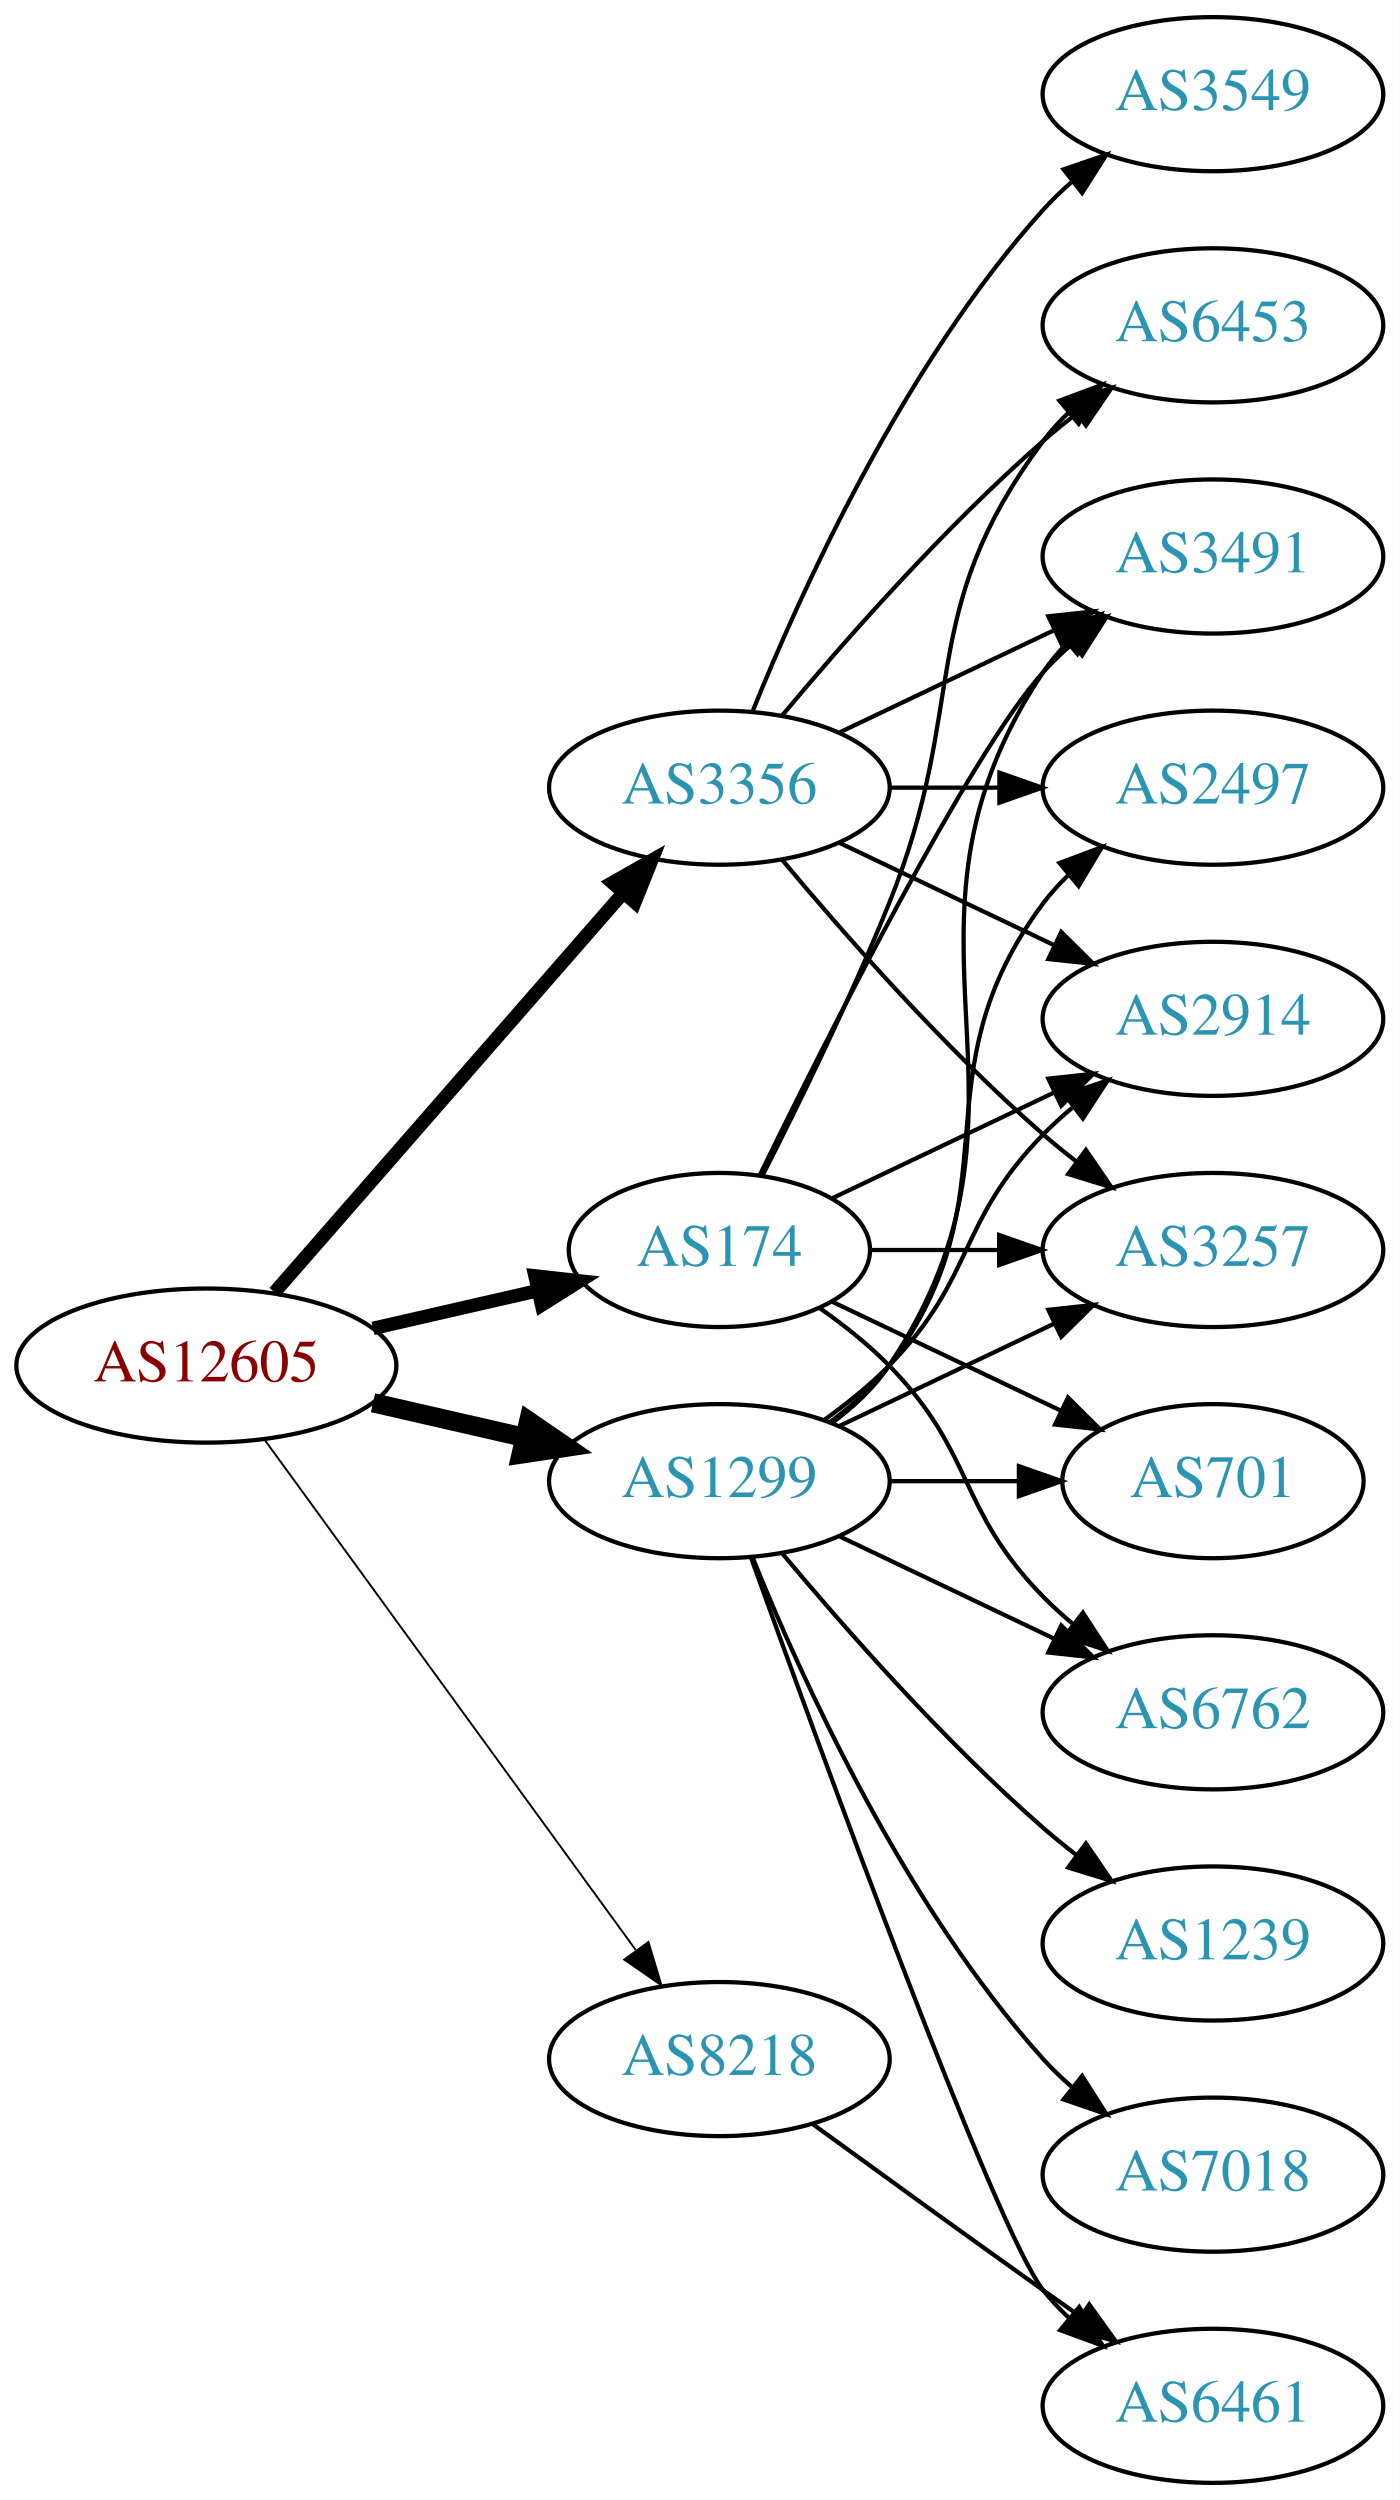
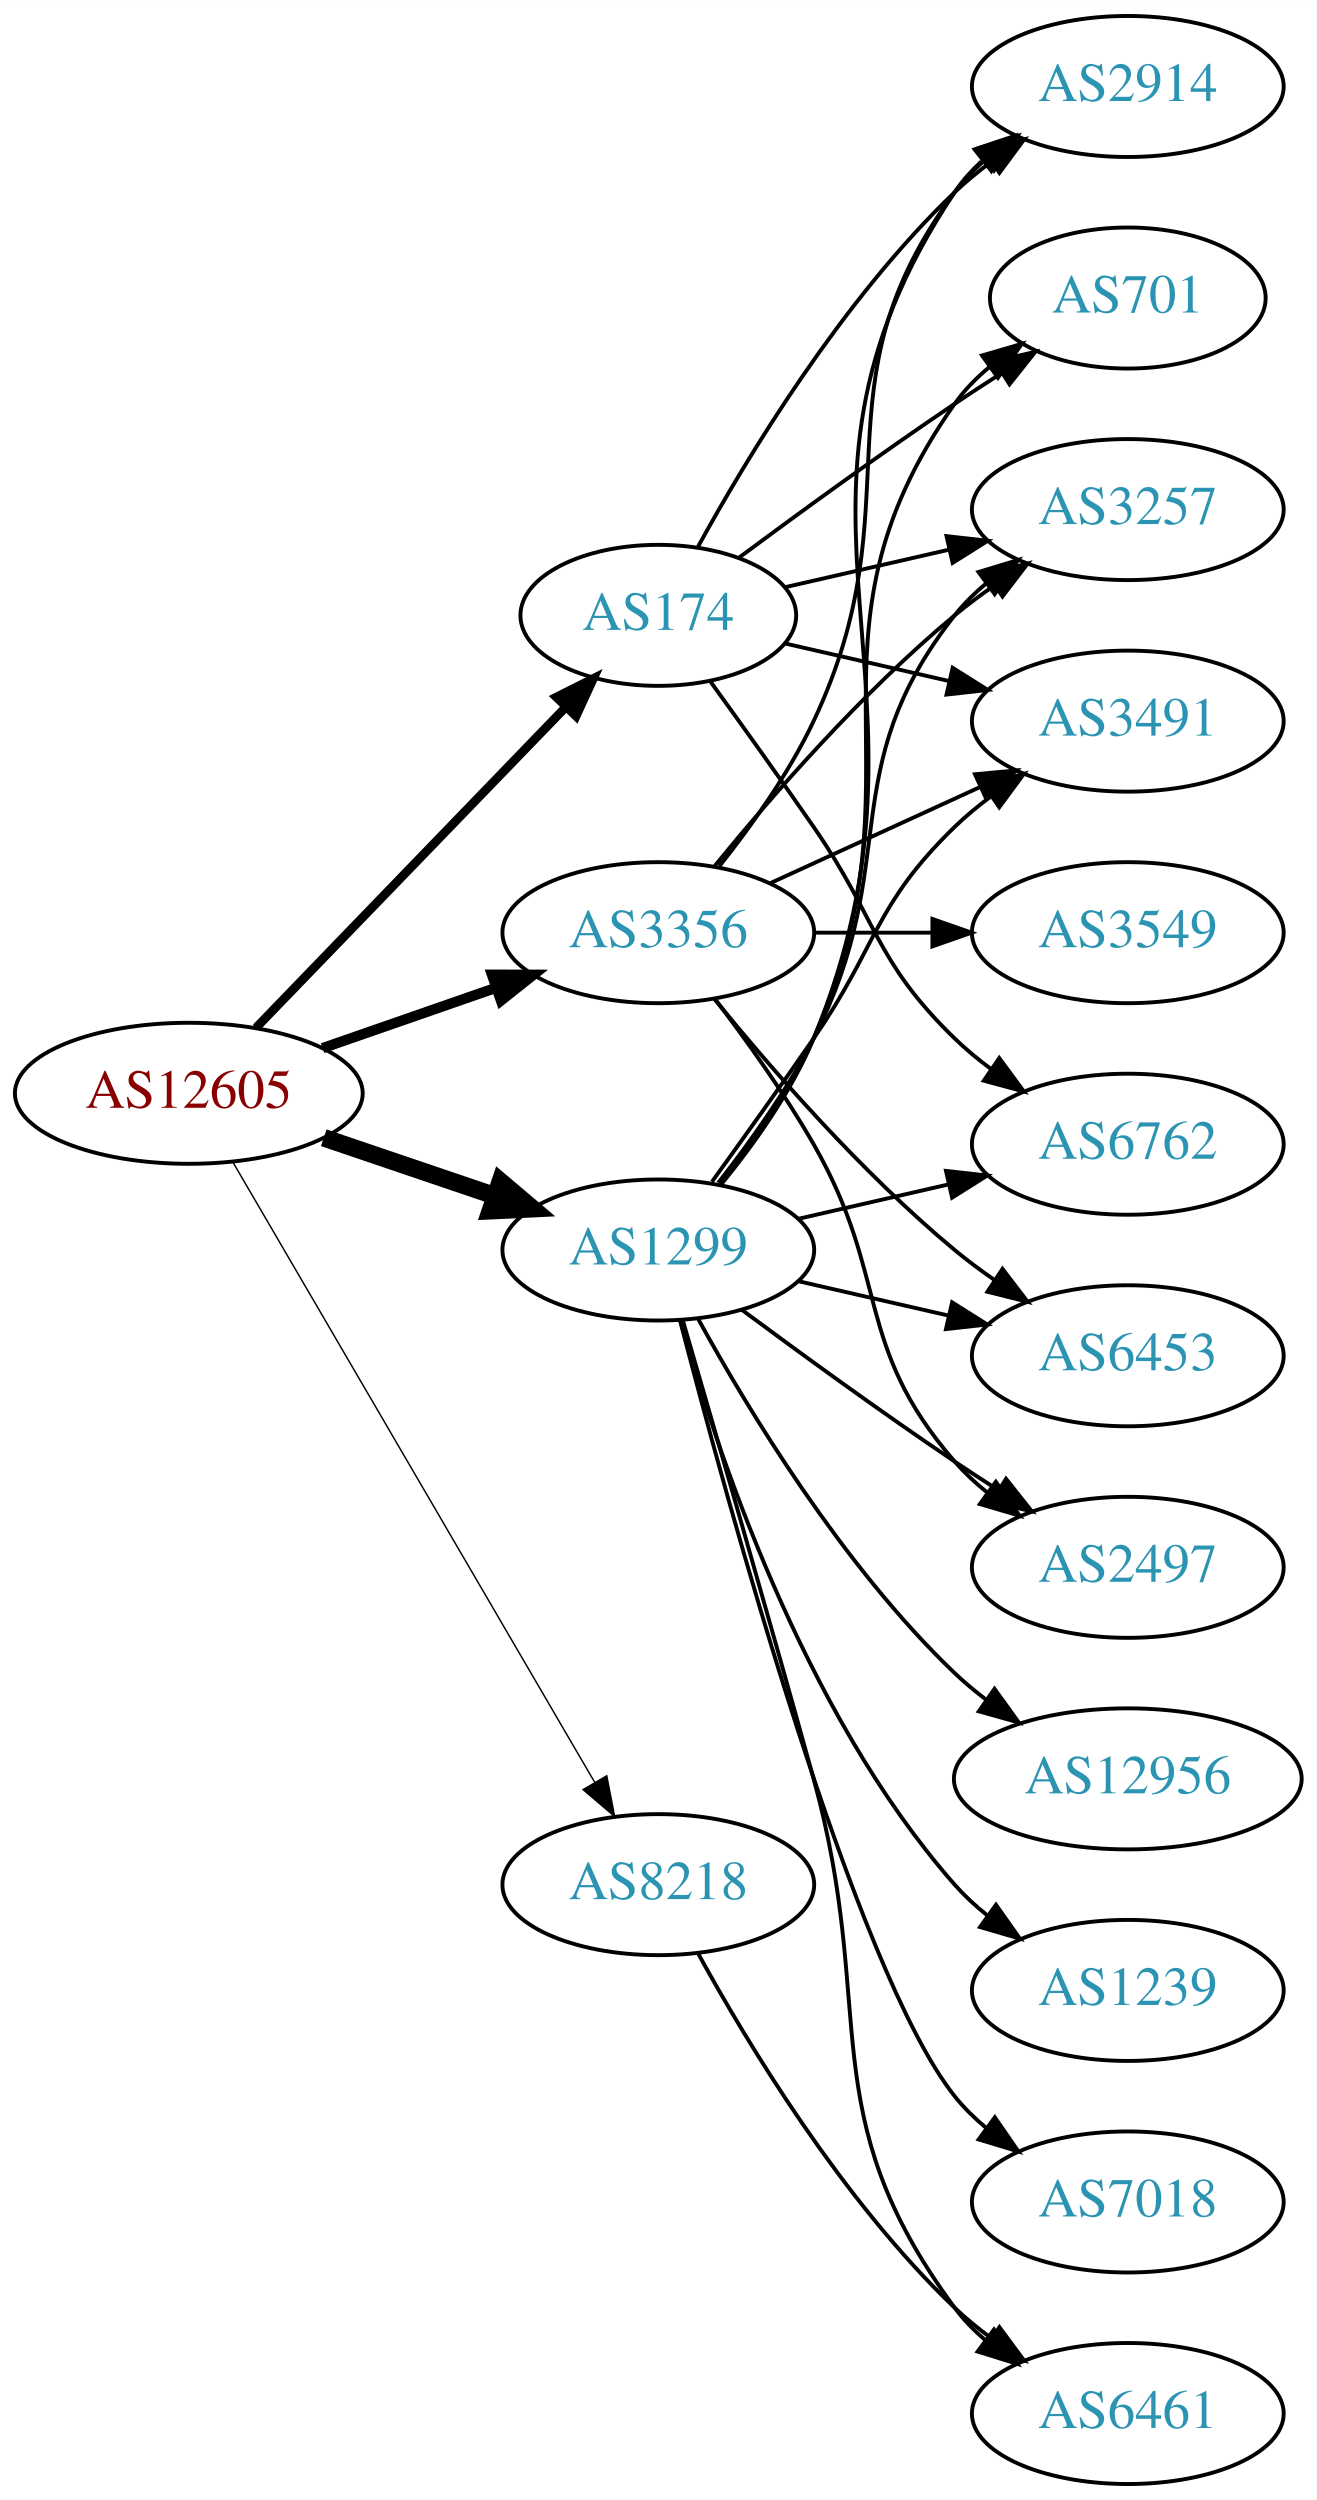
- <svg xmlns="http://www.w3.org/2000/svg" xmlns:xlink="http://www.w3.org/1999/xlink" width="327pt" height="584pt" viewBox="0.00 0.00 326.98 584.00">
-   <g id="graph0" class="graph" transform="scale(1 1) rotate(0) translate(4 580)">
-     <polygon fill="white" stroke="none" points="-4,4 -4,-580 322.978,-580 322.978,4 -4,4" />
+ <svg xmlns="http://www.w3.org/2000/svg" xmlns:xlink="http://www.w3.org/1999/xlink" width="336pt" height="638pt" viewBox="0.00 0.00 336.08 638.00">
+   <g id="graph0" class="graph" transform="scale(1 1) rotate(0) translate(4 634)">
+     <polygon fill="white" stroke="none" points="-4,4 -4,-634 332.077,-634 332.077,4 -4,4" />
    <g id="node1" class="node">
      <g id="a_node1">
        <a xlink:href="/asn/12605" xlink:title="AS12605 ~ Linz, Austria [AT]">
-           <ellipse fill="#ffffff" stroke="black" cx="44.196" cy="-261" rx="44.393" ry="18" />
-           <text text-anchor="middle" x="44.196" y="-257.3" font-family="Times,serif" font-size="14.00" fill="#880000">AS12605</text>
+           <ellipse fill="#ffffff" stroke="black" cx="44.196" cy="-355" rx="44.393" ry="18" />
+           <text text-anchor="middle" x="44.196" y="-351.3" font-family="Times,serif" font-size="14.00" fill="#880000">AS12605</text>
        </a>
      </g>
    </g>
    <g id="node2" class="node">
      <g id="a_node2">
        <a xlink:href="/asn/174" xlink:title="AS174 ~ Cogent Communications [US]">
-           <ellipse fill="#ffffff" stroke="black" cx="164.039" cy="-288" rx="35.194" ry="18" />
-           <text text-anchor="middle" x="164.039" y="-284.3" font-family="Times,serif" font-size="14.00" fill="#2c94b3">AS174</text>
+           <ellipse fill="#ffffff" stroke="black" cx="164.039" cy="-477" rx="35.194" ry="18" />
+           <text text-anchor="middle" x="164.039" y="-473.3" font-family="Times,serif" font-size="14.00" fill="#2c94b3">AS174</text>
        </a>
      </g>
    </g>
    <g id="edge1" class="edge">
-       <path fill="none" stroke="black" stroke-width="3.15" d="M83.131,-269.692C95.448,-272.514 109.172,-275.658 121.723,-278.534" />
-       <polygon fill="black" stroke="black" stroke-width="3.15" points="120.959,-281.949 131.488,-280.771 122.522,-275.126 120.959,-281.949" />
+       <path fill="none" stroke="black" stroke-width="2.25" d="M61.334,-371.708C81.811,-392.907 117.245,-429.59 140.413,-453.576" />
+       <polygon fill="black" stroke="black" stroke-width="2.25" points="138.005,-456.121 147.47,-460.882 143.04,-451.258 138.005,-456.121" />
    </g>
    <g id="node3" class="node">
      <g id="a_node3">
        <a xlink:href="/asn/1299" xlink:title="AS1299 ~ Telia Carrier [EU]">
-           <ellipse fill="#ffffff" stroke="black" cx="164.039" cy="-234" rx="39.794" ry="18" />
-           <text text-anchor="middle" x="164.039" y="-230.3" font-family="Times,serif" font-size="14.00" fill="#2c94b3">AS1299</text>
+           <ellipse fill="#ffffff" stroke="black" cx="164.039" cy="-315" rx="39.794" ry="18" />
+           <text text-anchor="middle" x="164.039" y="-311.3" font-family="Times,serif" font-size="14.00" fill="#2c94b3">AS1299</text>
        </a>
      </g>
    </g>
    <g id="edge2" class="edge">
-       <path fill="none" stroke="black" stroke-width="4.5" d="M83.131,-252.308C94.371,-249.733 106.784,-246.889 118.407,-244.226" />
-       <polygon fill="black" stroke="black" stroke-width="4.5" points="119.501,-248.015 128.369,-241.943 117.742,-240.339 119.501,-248.015" />
+       <path fill="none" stroke="black" stroke-width="4.5" d="M78.65,-343.645C92.251,-339.028 108.093,-333.651 122.354,-328.81" />
+       <polygon fill="black" stroke="black" stroke-width="4.5" points="123.724,-332.503 131.928,-325.56 121.193,-325.046 123.724,-332.503" />
    </g>
    <g id="node4" class="node">
      <g id="a_node4">
        <a xlink:href="/asn/3356" xlink:title="AS3356 ~ Level 3 Parent, LLC [US]">
          <ellipse fill="#ffffff" stroke="black" cx="164.039" cy="-396" rx="39.794" ry="18" />
          <text text-anchor="middle" x="164.039" y="-392.3" font-family="Times,serif" font-size="14.00" fill="#2c94b3">AS3356</text>
        </a>
      </g>
    </g>
    <g id="edge3" class="edge">
-       <path fill="none" stroke="black" stroke-width="3.15" d="M60.121,-278.098C80.663,-301.631 117.782,-344.155 141.379,-371.187" />
-       <polygon fill="black" stroke="black" stroke-width="3.15" points="139.022,-373.809 148.235,-379.041 144.296,-369.206 139.022,-373.809" />
+       <path fill="none" stroke="black" stroke-width="2.625" d="M78.335,-366.53C92.053,-371.302 108.092,-376.883 122.502,-381.896" />
+       <polygon fill="black" stroke="black" stroke-width="2.625" points="121.573,-385.279 132.168,-385.26 123.874,-378.668 121.573,-385.279" />
    </g>
    <g id="node5" class="node">
      <g id="a_node5">
        <a xlink:href="/asn/8218" xlink:title="AS8218 ~ legacy Neotelecoms [FR]">
-           <ellipse fill="#ffffff" stroke="black" cx="164.039" cy="-99" rx="39.794" ry="18" />
-           <text text-anchor="middle" x="164.039" y="-95.3" font-family="Times,serif" font-size="14.00" fill="#2c94b3">AS8218</text>
+           <ellipse fill="#ffffff" stroke="black" cx="164.039" cy="-153" rx="39.794" ry="18" />
+           <text text-anchor="middle" x="164.039" y="-149.3" font-family="Times,serif" font-size="14.00" fill="#2c94b3">AS8218</text>
        </a>
      </g>
    </g>
    <g id="edge4" class="edge">
-       <path fill="none" stroke="black" stroke-width="0.45" d="M57.807,-243.663C78.628,-215.04 120.29,-157.767 144.479,-124.514" />
-       <polygon fill="black" stroke="black" stroke-width="0.45" points="147.466,-126.358 150.518,-116.212 141.805,-122.24 147.466,-126.358" />
+       <path fill="none" stroke="black" stroke-width="0.375" d="M55.448,-337.427C76.219,-301.821 123.368,-221.002 147.77,-179.173" />
+       <polygon fill="black" stroke="black" stroke-width="0.375" points="150.879,-180.79 152.895,-170.388 144.832,-177.262 150.879,-180.79" />
    </g>
    <g id="node6" class="node">
      <g id="a_node6">
        <a xlink:href="/asn/2914" xlink:title="AS2914 ~ NTT America, Inc. [US]">
-           <ellipse fill="#ffffff" stroke="black" cx="279.332" cy="-342" rx="39.794" ry="18" />
-           <text text-anchor="middle" x="279.332" y="-338.3" font-family="Times,serif" font-size="14.00" fill="#2c94b3">AS2914</text>
+           <ellipse fill="#ffffff" stroke="black" cx="283.881" cy="-612" rx="39.794" ry="18" />
+           <text text-anchor="middle" x="283.881" y="-608.3" font-family="Times,serif" font-size="14.00" fill="#2c94b3">AS2914</text>
        </a>
      </g>
    </g>
    <g id="edge5" class="edge">
-       <path fill="none" stroke="black" d="M190.464,-300.119C205.766,-307.413 225.49,-316.814 242.372,-324.86" />
-       <polygon fill="black" stroke="black" points="240.879,-328.026 251.412,-329.169 243.891,-321.707 240.879,-328.026" />
+       <path fill="none" stroke="black" d="M174.065,-494.321C186.548,-517.1 210.837,-557.453 239.685,-585 242.553,-587.739 245.742,-590.347 249.051,-592.785" />
+       <polygon fill="black" stroke="black" points="247.175,-595.742 257.411,-598.477 251.114,-589.956 247.175,-595.742" />
    </g>
    <g id="node7" class="node">
      <g id="a_node7">
-         <a xlink:href="/asn/6453" xlink:title="AS6453 ~ TATA COMMUNICATIONS (AMERICA) INC [US]">
-           <ellipse fill="#ffffff" stroke="black" cx="279.332" cy="-504" rx="39.794" ry="18" />
-           <text text-anchor="middle" x="279.332" y="-500.3" font-family="Times,serif" font-size="14.00" fill="#2c94b3">AS6453</text>
+         <a xlink:href="/asn/701" xlink:title="AS701 ~ UUNET [US]">
+           <ellipse fill="#ffffff" stroke="black" cx="283.881" cy="-558" rx="35.194" ry="18" />
+           <text text-anchor="middle" x="283.881" y="-554.3" font-family="Times,serif" font-size="14.00" fill="#2c94b3">AS701</text>
        </a>
      </g>
    </g>
    <g id="edge6" class="edge">
-       <path fill="none" stroke="black" d="M174.119,-305.417C182.388,-321.634 194.65,-346.603 203.685,-369 222.615,-415.922 209.414,-436.458 239.685,-477 241.43,-479.336 243.437,-481.545 245.6,-483.617" />
-       <polygon fill="black" stroke="black" points="243.478,-486.405 253.401,-490.118 247.96,-481.027 243.478,-486.405" />
+       <path fill="none" stroke="black" d="M184.74,-491.81C199.642,-502.875 220.71,-518.228 239.685,-531 243.502,-533.569 247.552,-536.21 251.583,-538.786" />
+       <polygon fill="black" stroke="black" points="249.952,-541.895 260.277,-544.271 253.687,-535.975 249.952,-541.895" />
    </g>
    <g id="node8" class="node">
      <g id="a_node8">
-         <a xlink:href="/asn/6762" xlink:title="AS6762 ~ TELECOM ITALIA SPARKLE S.p.A. [IT]">
-           <ellipse fill="#ffffff" stroke="black" cx="279.332" cy="-180" rx="39.794" ry="18" />
-           <text text-anchor="middle" x="279.332" y="-176.3" font-family="Times,serif" font-size="14.00" fill="#2c94b3">AS6762</text>
+         <a xlink:href="/asn/3257" xlink:title="AS3257 ~ GTT [DE]">
+           <ellipse fill="#ffffff" stroke="black" cx="283.881" cy="-504" rx="39.794" ry="18" />
+           <text text-anchor="middle" x="283.881" y="-500.3" font-family="Times,serif" font-size="14.00" fill="#2c94b3">AS3257</text>
        </a>
      </g>
    </g>
    <g id="edge7" class="edge">
-       <path fill="none" stroke="black" d="M187.422,-274.468C193.063,-270.51 198.877,-265.914 203.685,-261 223.858,-240.383 219.513,-227.617 239.685,-207 241.778,-204.861 244.061,-202.782 246.438,-200.79" />
-       <polygon fill="black" stroke="black" points="248.956,-203.268 254.738,-194.389 244.681,-197.725 248.956,-203.268" />
+       <path fill="none" stroke="black" d="M196.309,-484.165C209.148,-487.106 224.253,-490.567 238.22,-493.767" />
+       <polygon fill="black" stroke="black" points="237.612,-497.219 248.141,-496.04 239.175,-490.395 237.612,-497.219" />
    </g>
    <g id="node9" class="node">
      <g id="a_node9">
-         <a xlink:href="/asn/701" xlink:title="AS701 ~ UUNET [US]">
-           <ellipse fill="#ffffff" stroke="black" cx="279.332" cy="-234" rx="35.194" ry="18" />
-           <text text-anchor="middle" x="279.332" y="-230.3" font-family="Times,serif" font-size="14.00" fill="#2c94b3">AS701</text>
+         <a xlink:href="/asn/6762" xlink:title="AS6762 ~ TELECOM ITALIA SPARKLE S.p.A. [IT]">
+           <ellipse fill="#ffffff" stroke="black" cx="283.881" cy="-342" rx="39.794" ry="18" />
+           <text text-anchor="middle" x="283.881" y="-338.3" font-family="Times,serif" font-size="14.00" fill="#2c94b3">AS6762</text>
        </a>
      </g>
    </g>
    <g id="edge8" class="edge">
-       <path fill="none" stroke="black" d="M190.464,-275.881C206.207,-268.378 226.629,-258.644 243.822,-250.449" />
-       <polygon fill="black" stroke="black" points="245.47,-253.54 252.991,-246.078 242.458,-247.221 245.47,-253.54" />
+       <path fill="none" stroke="black" d="M177.368,-460.078C185.03,-449.486 195.035,-435.52 203.685,-423 220.081,-399.269 218.992,-389.094 239.685,-369 242.53,-366.237 245.704,-363.614 249.004,-361.166" />
+       <polygon fill="black" stroke="black" points="251.07,-363.994 257.352,-355.462 247.121,-358.214 251.07,-363.994" />
    </g>
    <g id="node10" class="node">
      <g id="a_node10">
-         <a xlink:href="/asn/3257" xlink:title="AS3257 ~ GTT [DE]">
-           <ellipse fill="#ffffff" stroke="black" cx="279.332" cy="-288" rx="39.794" ry="18" />
-           <text text-anchor="middle" x="279.332" y="-284.3" font-family="Times,serif" font-size="14.00" fill="#2c94b3">AS3257</text>
+         <a xlink:href="/asn/3491" xlink:title="AS3491 ~ PCCW Global, Inc. [US]">
+           <ellipse fill="#ffffff" stroke="black" cx="283.881" cy="-450" rx="39.794" ry="18" />
+           <text text-anchor="middle" x="283.881" y="-446.3" font-family="Times,serif" font-size="14.00" fill="#2c94b3">AS3491</text>
        </a>
      </g>
    </g>
    <g id="edge9" class="edge">
-       <path fill="none" stroke="black" d="M199.338,-288C208.715,-288 219.065,-288 229.1,-288" />
-       <polygon fill="black" stroke="black" points="229.388,-291.5 239.388,-288 229.388,-284.5 229.388,-291.5" />
+       <path fill="none" stroke="black" d="M196.309,-469.835C209.148,-466.894 224.253,-463.433 238.22,-460.233" />
+       <polygon fill="black" stroke="black" points="239.175,-463.605 248.141,-457.96 237.612,-456.781 239.175,-463.605" />
+     </g>
+     <g id="edge10" class="edge">
+       <path fill="none" stroke="black" d="M180.122,-331.777C188.37,-341.869 198.032,-355.369 203.685,-369 240.971,-458.899 185.647,-504.056 239.685,-585 241.6,-587.869 243.934,-590.49 246.515,-592.872" />
+       <polygon fill="black" stroke="black" points="244.779,-595.954 254.827,-599.313 249.066,-590.421 244.779,-595.954" />
+     </g>
+     <g id="edge20" class="edge">
+       <path fill="none" stroke="black" d="M179.85,-331.894C188.007,-342.025 197.669,-355.525 203.685,-369 233.755,-436.349 197.106,-470.775 239.685,-531 242.155,-534.493 245.234,-537.63 248.603,-540.421" />
+       <polygon fill="black" stroke="black" points="246.672,-543.343 256.843,-546.31 250.742,-537.648 246.672,-543.343" />
+     </g>
+     <g id="edge15" class="edge">
+       <path fill="none" stroke="black" d="M179.335,-332.14C187.321,-342.353 196.983,-355.853 203.685,-369 226.665,-414.077 208.386,-437.246 239.685,-477 242.01,-479.953 244.754,-482.67 247.713,-485.147" />
+       <polygon fill="black" stroke="black" points="245.772,-488.064 255.91,-491.145 249.906,-482.415 245.772,-488.064" />
+     </g>
+     <g id="edge17" class="edge">
+       <path fill="none" stroke="black" d="M199.758,-322.955C211.758,-325.704 225.379,-328.825 238.071,-331.733" />
+       <polygon fill="black" stroke="black" points="237.474,-335.187 248.003,-334.009 239.037,-328.364 237.474,-335.187" />
+     </g>
+     <g id="edge19" class="edge">
+       <path fill="none" stroke="black" d="M177.718,-332.406C185.333,-342.937 195.166,-356.67 203.685,-369 220.081,-392.731 218.992,-402.906 239.685,-423 242.53,-425.763 245.704,-428.386 249.004,-430.834" />
+       <polygon fill="black" stroke="black" points="247.121,-433.786 257.352,-436.538 251.07,-428.006 247.121,-433.786" />
    </g>
    <g id="node11" class="node">
      <g id="a_node11">
-         <a xlink:href="/asn/3491" xlink:title="AS3491 ~ PCCW Global, Inc. [US]">
-           <ellipse fill="#ffffff" stroke="black" cx="279.332" cy="-450" rx="39.794" ry="18" />
-           <text text-anchor="middle" x="279.332" y="-446.3" font-family="Times,serif" font-size="14.00" fill="#2c94b3">AS3491</text>
-         </a>
-       </g>
-     </g>
-     <g id="edge10" class="edge">
-       <path fill="none" stroke="black" d="M173.476,-305.511C189.095,-337.509 222.481,-403.893 239.685,-423 241.688,-425.224 243.906,-427.363 246.239,-429.397" />
-       <polygon fill="black" stroke="black" points="244.437,-432.433 254.458,-435.873 248.769,-426.935 244.437,-432.433" />
+         <a xlink:href="/asn/12956" xlink:title="AS12956 ~ TELXIUS [ES]">
+           <ellipse fill="#ffffff" stroke="black" cx="283.881" cy="-180" rx="44.393" ry="18" />
+           <text text-anchor="middle" x="283.881" y="-176.3" font-family="Times,serif" font-size="14.00" fill="#2c94b3">AS12956</text>
+         </a>
+       </g>
    </g>
    <g id="edge11" class="edge">
-       <path fill="none" stroke="black" d="M188.633,-248.389C193.889,-252.148 199.22,-256.437 203.685,-261 223.858,-281.617 219.513,-294.383 239.685,-315 241.778,-317.139 244.061,-319.218 246.438,-321.21" />
-       <polygon fill="black" stroke="black" points="244.681,-324.275 254.738,-327.611 248.956,-318.732 244.681,-324.275" />
-     </g>
-     <g id="edge17" class="edge">
-       <path fill="none" stroke="black" d="M192.175,-221.066C207.169,-213.919 225.99,-204.948 242.213,-197.215" />
-       <polygon fill="black" stroke="black" points="243.895,-200.291 251.417,-192.829 240.884,-193.972 243.895,-200.291" />
-     </g>
-     <g id="edge18" class="edge">
-       <path fill="none" stroke="black" d="M203.711,-234C213.416,-234 223.907,-234 233.87,-234" />
-       <polygon fill="black" stroke="black" points="234.006,-237.5 244.006,-234 234.006,-230.5 234.006,-237.5" />
-     </g>
-     <g id="edge15" class="edge">
-       <path fill="none" stroke="black" d="M192.175,-246.934C207.169,-254.081 225.99,-263.052 242.213,-270.785" />
-       <polygon fill="black" stroke="black" points="240.884,-274.028 251.417,-275.171 243.895,-267.709 240.884,-274.028" />
-     </g>
-     <g id="edge19" class="edge">
-       <path fill="none" stroke="black" d="M190.358,-247.607C195.414,-251.351 200.225,-255.831 203.685,-261 244.71,-322.294 198.661,-361.706 239.685,-423 241.307,-425.423 243.226,-427.695 245.328,-429.81" />
-       <polygon fill="black" stroke="black" points="243.141,-432.546 253.013,-436.393 247.695,-427.229 243.141,-432.546" />
+       <path fill="none" stroke="black" d="M174.28,-297.287C186.825,-274.439 211.002,-234.389 239.685,-207 242.192,-204.607 244.943,-202.313 247.805,-200.145" />
+       <polygon fill="black" stroke="black" points="249.857,-202.982 256.056,-194.39 245.852,-197.241 249.857,-202.982" />
    </g>
    <g id="node12" class="node">
      <g id="a_node12">
-         <a xlink:href="/asn/6461" xlink:title="AS6461 ~ Zayo Bandwidth [US]">
-           <ellipse fill="#ffffff" stroke="black" cx="279.332" cy="-18" rx="39.794" ry="18" />
-           <text text-anchor="middle" x="279.332" y="-14.3" font-family="Times,serif" font-size="14.00" fill="#2c94b3">AS6461</text>
+         <a xlink:href="/asn/6453" xlink:title="AS6453 ~ TATA COMMUNICATIONS (AMERICA) INC [US]">
+           <ellipse fill="#ffffff" stroke="black" cx="283.881" cy="-288" rx="39.794" ry="18" />
+           <text text-anchor="middle" x="283.881" y="-284.3" font-family="Times,serif" font-size="14.00" fill="#2c94b3">AS6453</text>
        </a>
      </g>
    </g>
    <g id="edge12" class="edge">
-       <path fill="none" stroke="black" d="M171.412,-216.175C187.353,-171.849 228.478,-59.188 239.685,-45 241.493,-42.712 243.545,-40.538 245.74,-38.49" />
-       <polygon fill="black" stroke="black" points="248.094,-41.086 253.6,-32.034 243.651,-35.677 248.094,-41.086" />
+       <path fill="none" stroke="black" d="M199.758,-307.045C211.758,-304.296 225.379,-301.175 238.071,-298.267" />
+       <polygon fill="black" stroke="black" points="239.037,-301.636 248.003,-295.991 237.474,-294.813 239.037,-301.636" />
    </g>
    <g id="node13" class="node">
      <g id="a_node13">
        <a xlink:href="/asn/1239" xlink:title="AS1239 ~ Sprint [US]">
-           <ellipse fill="#ffffff" stroke="black" cx="279.332" cy="-126" rx="39.794" ry="18" />
-           <text text-anchor="middle" x="279.332" y="-122.3" font-family="Times,serif" font-size="14.00" fill="#2c94b3">AS1239</text>
+           <ellipse fill="#ffffff" stroke="black" cx="283.881" cy="-126" rx="39.794" ry="18" />
+           <text text-anchor="middle" x="283.881" y="-122.3" font-family="Times,serif" font-size="14.00" fill="#2c94b3">AS1239</text>
        </a>
      </g>
    </g>
    <g id="edge13" class="edge">
-       <path fill="none" stroke="black" d="M178.669,-217.183C192.951,-200.071 216.498,-173.255 239.685,-153 242.151,-150.846 244.789,-148.706 247.487,-146.628" />
-       <polygon fill="black" stroke="black" points="249.66,-149.375 255.641,-140.63 245.512,-143.736 249.66,-149.375" />
+       <path fill="none" stroke="black" d="M169.612,-297.054C178.517,-265.005 200.801,-197.158 239.685,-153 242.169,-150.179 245.019,-147.551 248.044,-145.129" />
+       <polygon fill="black" stroke="black" points="250.23,-147.869 256.334,-139.209 246.162,-142.172 250.23,-147.869" />
    </g>
    <g id="node14" class="node">
      <g id="a_node14">
        <a xlink:href="/asn/7018" xlink:title="AS7018 ~ AT&amp;T Services, Inc. [US]">
-           <ellipse fill="#ffffff" stroke="black" cx="279.332" cy="-72" rx="39.794" ry="18" />
-           <text text-anchor="middle" x="279.332" y="-68.3" font-family="Times,serif" font-size="14.00" fill="#2c94b3">AS7018</text>
+           <ellipse fill="#ffffff" stroke="black" cx="283.881" cy="-72" rx="39.794" ry="18" />
+           <text text-anchor="middle" x="283.881" y="-68.3" font-family="Times,serif" font-size="14.00" fill="#2c94b3">AS7018</text>
        </a>
      </g>
    </g>
    <g id="edge14" class="edge">
-       <path fill="none" stroke="black" d="M171.786,-216.213C182.837,-188.757 206.891,-135.422 239.685,-99 241.688,-96.776 243.906,-94.637 246.239,-92.603" />
-       <polygon fill="black" stroke="black" points="248.769,-95.065 254.458,-86.127 244.437,-89.567 248.769,-95.065" />
+       <path fill="none" stroke="black" d="M169.556,-297.158C181.406,-251.353 214.229,-130.97 239.685,-99 242.026,-96.06 244.781,-93.351 247.747,-90.879" />
+       <polygon fill="black" stroke="black" points="249.939,-93.612 255.953,-84.89 245.812,-87.958 249.939,-93.612" />
    </g>
    <g id="node15" class="node">
      <g id="a_node15">
-         <a xlink:href="/asn/2497" xlink:title="AS2497 ~ Internet Initiative Japan Inc. [JP]">
-           <ellipse fill="#ffffff" stroke="black" cx="279.332" cy="-396" rx="39.794" ry="18" />
-           <text text-anchor="middle" x="279.332" y="-392.3" font-family="Times,serif" font-size="14.00" fill="#2c94b3">AS2497</text>
+         <a xlink:href="/asn/6461" xlink:title="AS6461 ~ Zayo Bandwidth [US]">
+           <ellipse fill="#ffffff" stroke="black" cx="283.881" cy="-18" rx="39.794" ry="18" />
+           <text text-anchor="middle" x="283.881" y="-14.3" font-family="Times,serif" font-size="14.00" fill="#2c94b3">AS6461</text>
        </a>
      </g>
    </g>
    <g id="edge16" class="edge">
-       <path fill="none" stroke="black" d="M189.969,-247.882C195.046,-251.611 199.964,-256.016 203.685,-261 233.957,-301.542 209.414,-328.458 239.685,-369 241.43,-371.336 243.437,-373.545 245.6,-375.617" />
-       <polygon fill="black" stroke="black" points="243.478,-378.405 253.401,-382.118 247.96,-373.027 243.478,-378.405" />
-     </g>
-     <g id="edge21" class="edge">
-       <path fill="none" stroke="black" d="M192.175,-383.066C207.169,-375.919 225.99,-366.948 242.213,-359.215" />
-       <polygon fill="black" stroke="black" points="243.895,-362.291 251.417,-354.829 240.884,-355.972 243.895,-362.291" />
-     </g>
-     <g id="edge24" class="edge">
-       <path fill="none" stroke="black" d="M178.669,-412.817C192.951,-429.929 216.498,-456.745 239.685,-477 242.151,-479.154 244.789,-481.294 247.487,-483.372" />
-       <polygon fill="black" stroke="black" points="245.512,-486.264 255.641,-489.37 249.66,-480.625 245.512,-486.264" />
-     </g>
-     <g id="edge23" class="edge">
-       <path fill="none" stroke="black" d="M178.669,-379.183C192.951,-362.071 216.498,-335.255 239.685,-315 242.151,-312.846 244.789,-310.706 247.487,-308.628" />
-       <polygon fill="black" stroke="black" points="249.66,-311.375 255.641,-302.63 245.512,-305.736 249.66,-311.375" />
-     </g>
-     <g id="edge25" class="edge">
-       <path fill="none" stroke="black" d="M192.175,-408.934C207.169,-416.081 225.99,-425.052 242.213,-432.785" />
-       <polygon fill="black" stroke="black" points="240.884,-436.028 251.417,-437.171 243.895,-429.709 240.884,-436.028" />
-     </g>
-     <g id="edge20" class="edge">
-       <path fill="none" stroke="black" d="M203.711,-396C211.914,-396 220.678,-396 229.21,-396" />
-       <polygon fill="black" stroke="black" points="229.449,-399.5 239.449,-396 229.449,-392.5 229.449,-399.5" />
+       <path fill="none" stroke="black" d="M170.269,-297.123C177.796,-271.305 192.058,-222.061 203.685,-180 220.231,-120.148 202.782,-94.941 239.685,-45 241.919,-41.977 244.601,-39.214 247.522,-36.707" />
+       <polygon fill="black" stroke="black" points="249.717,-39.437 255.666,-30.669 245.548,-33.814 249.717,-39.437" />
    </g>
    <g id="node16" class="node">
      <g id="a_node16">
+         <a xlink:href="/asn/2497" xlink:title="AS2497 ~ Internet Initiative Japan Inc. [JP]">
+           <ellipse fill="#ffffff" stroke="black" cx="283.881" cy="-234" rx="39.794" ry="18" />
+           <text text-anchor="middle" x="283.881" y="-230.3" font-family="Times,serif" font-size="14.00" fill="#2c94b3">AS2497</text>
+         </a>
+       </g>
+     </g>
+     <g id="edge18" class="edge">
+       <path fill="none" stroke="black" d="M185.369,-299.723C200.231,-288.696 220.976,-273.593 239.685,-261 243.234,-258.611 246.984,-256.161 250.733,-253.758" />
+       <polygon fill="black" stroke="black" points="252.801,-256.591 259.381,-248.288 249.059,-250.675 252.801,-256.591" />
+     </g>
+     <g id="edge23" class="edge">
+       <path fill="none" stroke="black" d="M179.639,-412.991C187.726,-423.155 197.388,-436.655 203.685,-450 230.184,-506.159 202.782,-535.059 239.685,-585 241.919,-588.023 244.601,-590.786 247.522,-593.293" />
+       <polygon fill="black" stroke="black" points="245.548,-596.186 255.666,-599.331 249.717,-590.563 245.548,-596.186" />
+     </g>
+     <g id="edge26" class="edge">
+       <path fill="none" stroke="black" d="M178.458,-413.065C192.572,-430.375 215.987,-457.345 239.685,-477 242.901,-479.668 246.402,-482.27 249.972,-484.741" />
+       <polygon fill="black" stroke="black" points="248.05,-487.666 258.329,-490.236 251.896,-481.817 248.05,-487.666" />
+     </g>
+     <g id="edge25" class="edge">
+       <path fill="none" stroke="black" d="M192.667,-408.661C208.624,-415.973 228.895,-425.261 246.178,-433.181" />
+       <polygon fill="black" stroke="black" points="244.876,-436.435 255.425,-437.419 247.793,-430.071 244.876,-436.435" />
+     </g>
+     <g id="edge22" class="edge">
+       <path fill="none" stroke="black" d="M178.458,-378.935C192.572,-361.625 215.987,-334.655 239.685,-315 242.901,-312.332 246.402,-309.73 249.972,-307.259" />
+       <polygon fill="black" stroke="black" points="251.896,-310.183 258.329,-301.764 248.05,-304.334 251.896,-310.183" />
+     </g>
+     <g id="edge24" class="edge">
+       <path fill="none" stroke="black" d="M178.5,-379.087C186.393,-368.73 196.242,-355.008 203.685,-342 223.25,-307.806 213.851,-290.742 239.685,-261 242.15,-258.162 244.987,-255.523 248.004,-253.094" />
+       <polygon fill="black" stroke="black" points="250.191,-255.833 256.282,-247.164 246.115,-250.142 250.191,-255.833" />
+     </g>
+     <g id="node17" class="node">
+       <g id="a_node17">
        <a xlink:href="/asn/3549" xlink:title="AS3549 ~ Level 3 Parent, LLC [US]">
-           <ellipse fill="#ffffff" stroke="black" cx="279.332" cy="-558" rx="39.794" ry="18" />
-           <text text-anchor="middle" x="279.332" y="-554.3" font-family="Times,serif" font-size="14.00" fill="#2c94b3">AS3549</text>
-         </a>
-       </g>
-     </g>
-     <g id="edge22" class="edge">
-       <path fill="none" stroke="black" d="M171.786,-413.787C182.837,-441.243 206.891,-494.578 239.685,-531 241.688,-533.224 243.906,-535.363 246.239,-537.397" />
-       <polygon fill="black" stroke="black" points="244.437,-540.433 254.458,-543.873 248.769,-534.935 244.437,-540.433" />
-     </g>
-     <g id="edge26" class="edge">
-       <path fill="none" stroke="black" d="M185.887,-83.778C200.821,-72.909 221.435,-57.975 239.685,-45 242.506,-42.995 245.449,-40.915 248.397,-38.841" />
-       <polygon fill="black" stroke="black" points="250.443,-41.681 256.621,-33.074 246.424,-35.95 250.443,-41.681" />
+           <ellipse fill="#ffffff" stroke="black" cx="283.881" cy="-396" rx="39.794" ry="18" />
+           <text text-anchor="middle" x="283.881" y="-392.3" font-family="Times,serif" font-size="14.00" fill="#2c94b3">AS3549</text>
+         </a>
+       </g>
+     </g>
+     <g id="edge21" class="edge">
+       <path fill="none" stroke="black" d="M203.951,-396C213.505,-396 223.854,-396 233.817,-396" />
+       <polygon fill="black" stroke="black" points="234.009,-399.5 244.009,-396 234.009,-392.5 234.009,-399.5" />
+     </g>
+     <g id="edge27" class="edge">
+       <path fill="none" stroke="black" d="M174.28,-135.287C186.825,-112.439 211.002,-72.389 239.685,-45 242.553,-42.261 245.742,-39.653 249.051,-37.215" />
+       <polygon fill="black" stroke="black" points="251.114,-40.044 257.411,-31.523 247.175,-34.258 251.114,-40.044" />
    </g>
  </g>
</svg>
